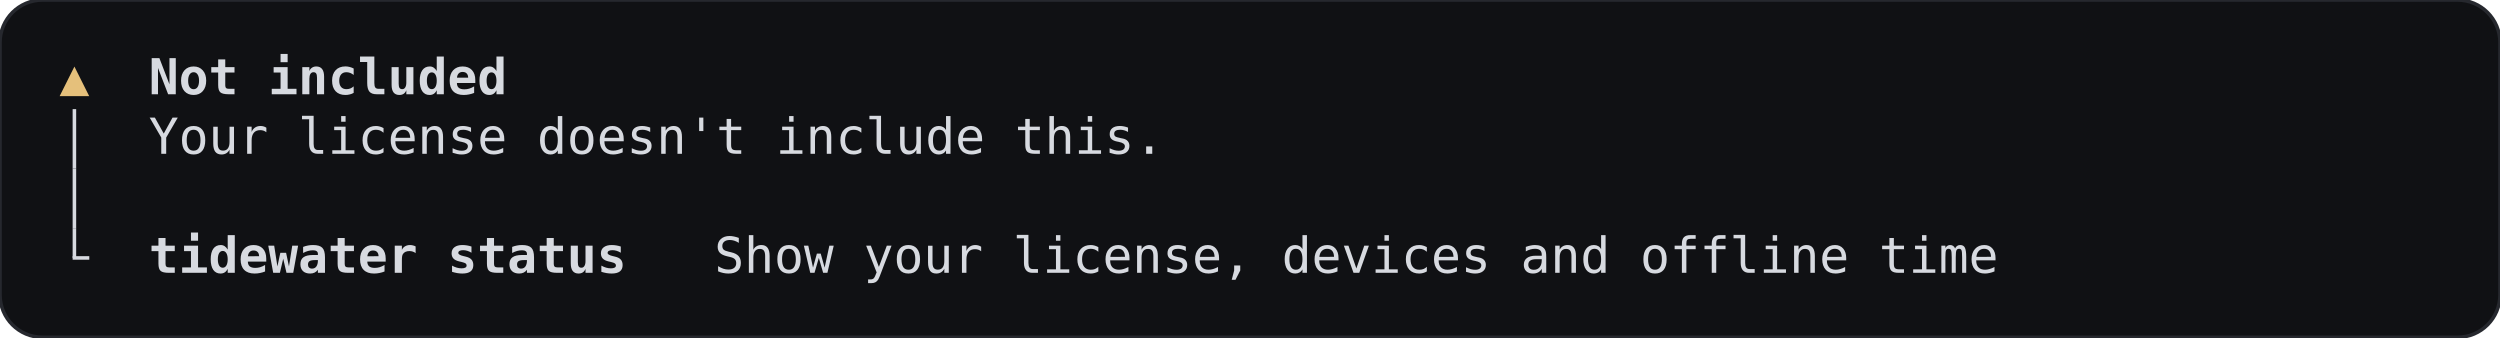
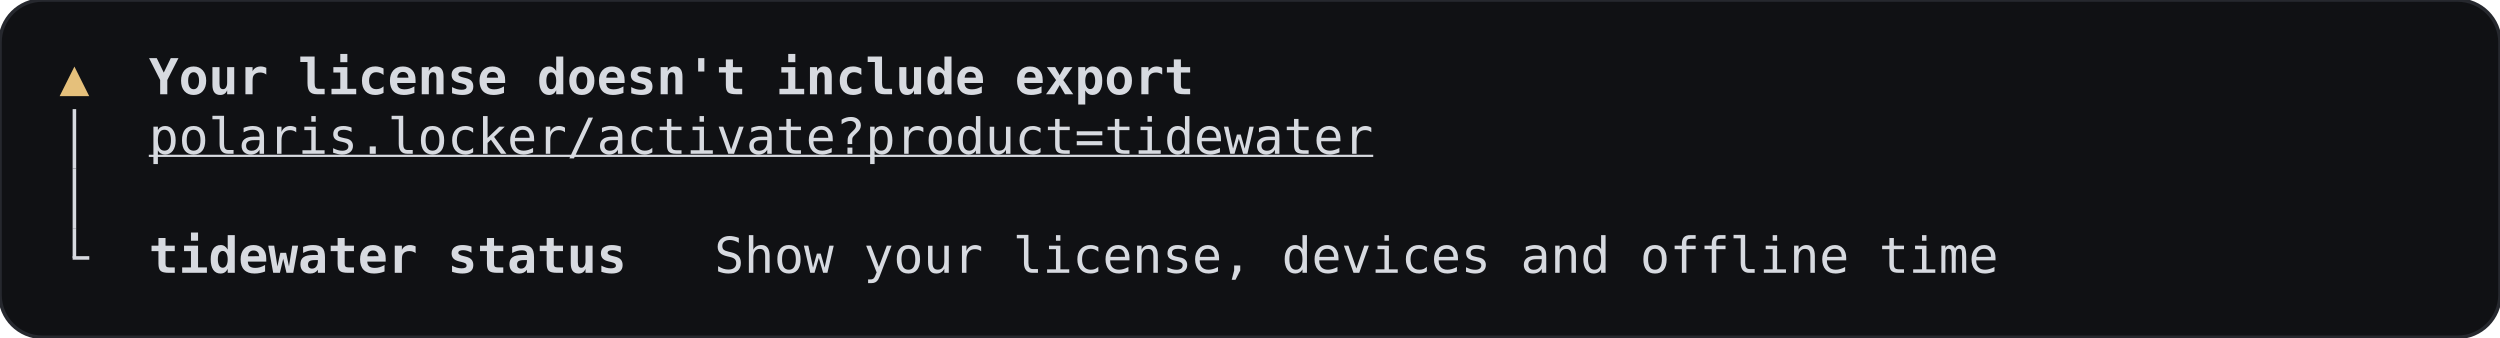
<svg xmlns="http://www.w3.org/2000/svg" width="705.6" height="95.2" viewBox="0 0 705.6 95.2" role="img" aria-label="gate-not-entitled, terminal, dark theme">
  <rect width="705.6" height="95.2" rx="12" fill="#101114" stroke="#26282e" />
  <g font-family="JetBrains Mono, ui-monospace, monospace" font-size="14" xml:space="preserve">
    <text x="21" y="26.6" text-anchor="middle" fill="#e5c07b">▲</text>
-     <text x="42" y="26.6" textLength="100.8" lengthAdjust="spacingAndGlyphs" fill="#d7dae0" font-weight="600">Not included</text>
+     <text x="42" y="26.6" textLength="294" lengthAdjust="spacingAndGlyphs" fill="#d7dae0" font-weight="600">Your license doesn't include export</text>
    <rect x="20.5" y="30.8" width="1" height="16.8" fill="#d7dae0" />
-     <text x="42" y="43.4" textLength="285.6" lengthAdjust="spacingAndGlyphs" fill="#d7dae0">Your license doesn't include this.</text>
+     <text x="42" y="43.4" textLength="344.4" lengthAdjust="spacingAndGlyphs" fill="#d7dae0" text-decoration="underline">polaris.locker/activate?product=tidewater</text>
    <rect x="20.5" y="47.6" width="1" height="16.8" fill="#d7dae0" />
    <rect x="20.5" y="64.4" width="1" height="8.4" fill="#d7dae0" />
    <rect x="20.5" y="72.3" width="4.7" height="1" fill="#d7dae0" />
    <text x="42" y="77" textLength="134.4" lengthAdjust="spacingAndGlyphs" fill="#d7dae0" font-weight="600">tidewater status</text>
    <text x="201.6" y="77" textLength="361.2" lengthAdjust="spacingAndGlyphs" fill="#d7dae0">Show your license, devices and offline time</text>
  </g>
</svg>
